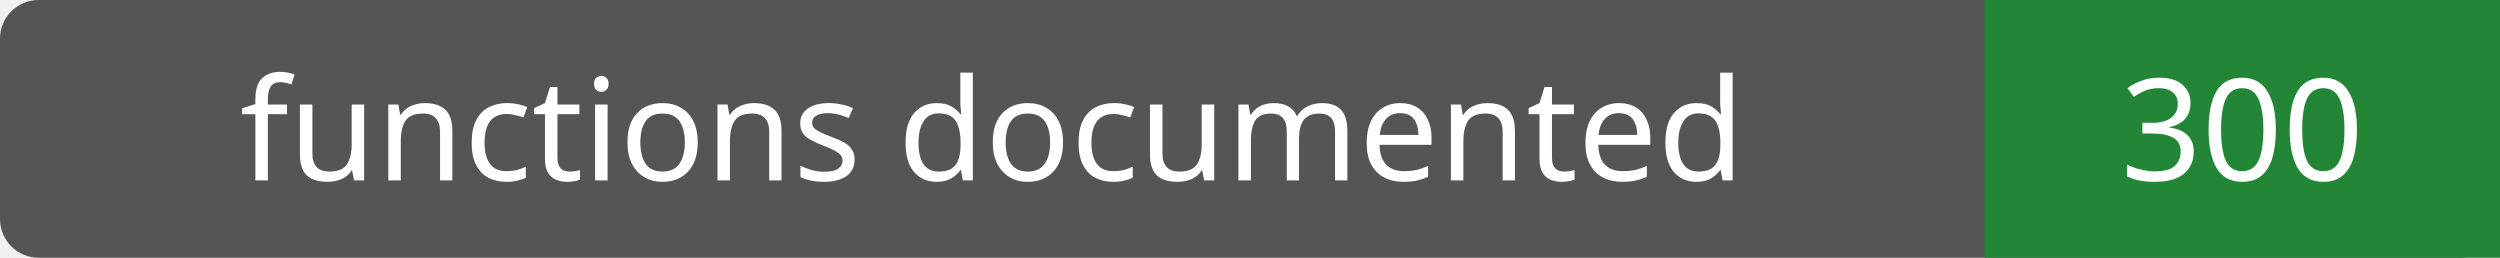
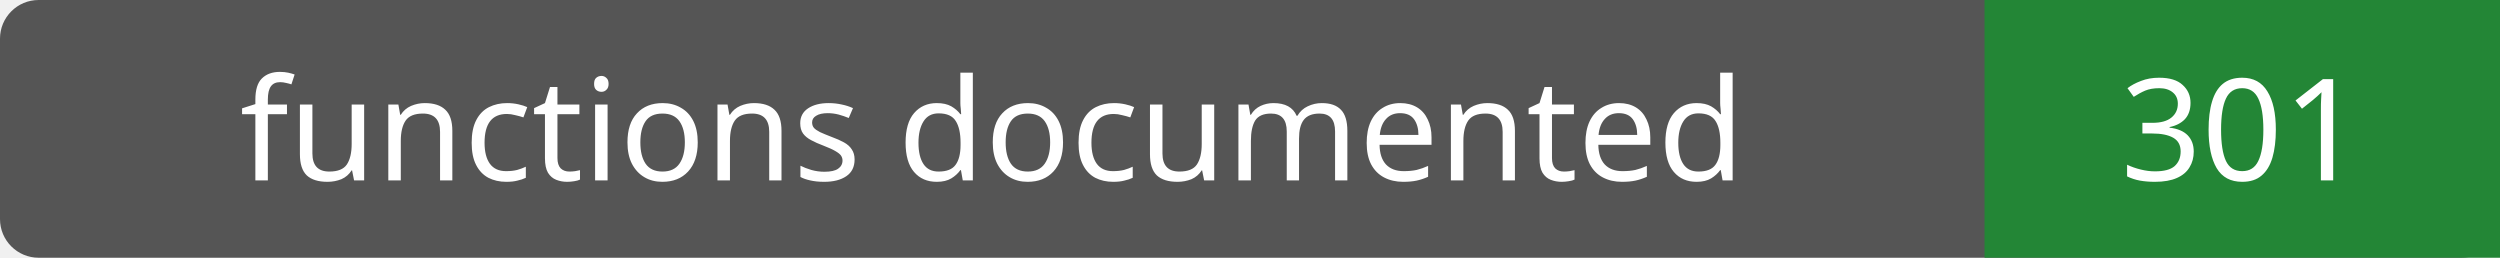
- <svg xmlns="http://www.w3.org/2000/svg" width="194" height="20" role="img" aria-label="functions documented: 300">
+ <svg xmlns="http://www.w3.org/2000/svg" width="194" height="20" role="img" aria-label="functions documented: 301">
  <rect width="194" height="20" rx="3" fill="#555" />
  <path fill="#238636" d="M154 0h40v20H154z" />
  <g fill="#fff" text-anchor="middle" font-family="Verdana,sans-serif" font-size="11">
    <text x="77.0" y="14">functions documented</text>
-     <text x="174.0" y="14">300</text>
+     <text x="174.0" y="14">301</text>
  </g>
</svg>
